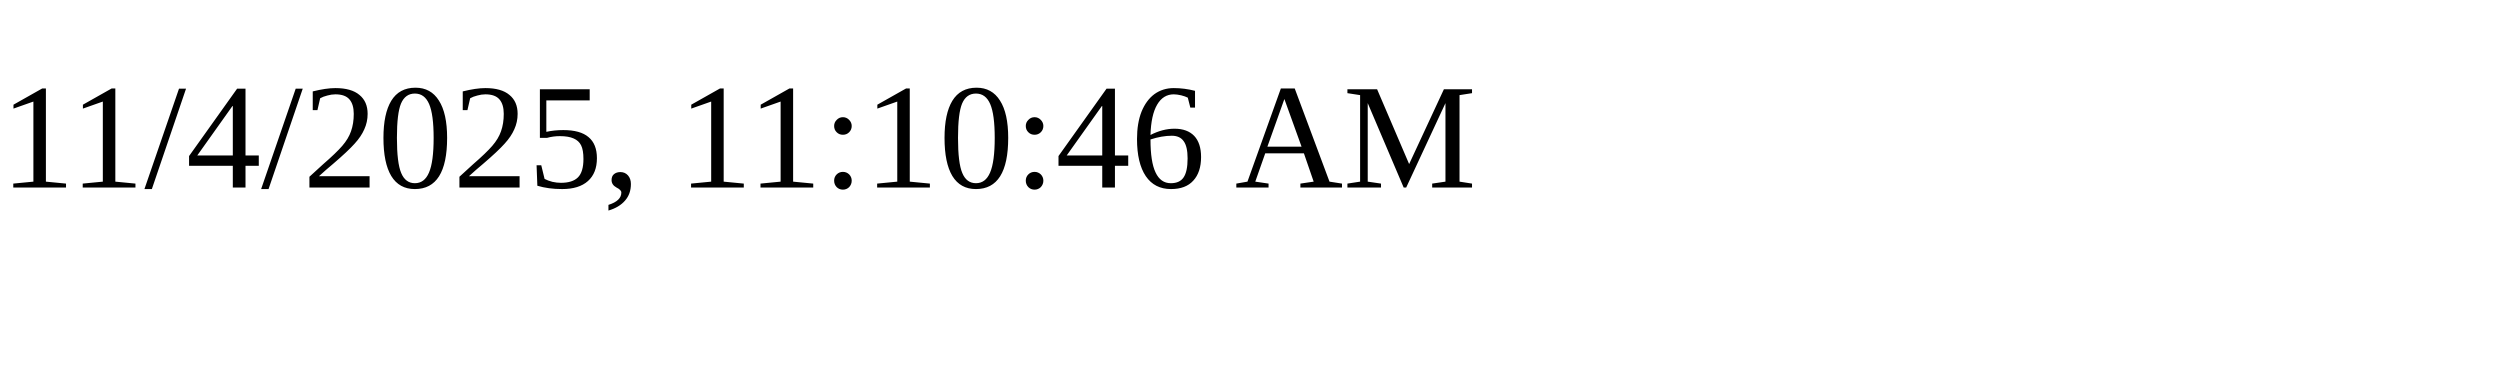
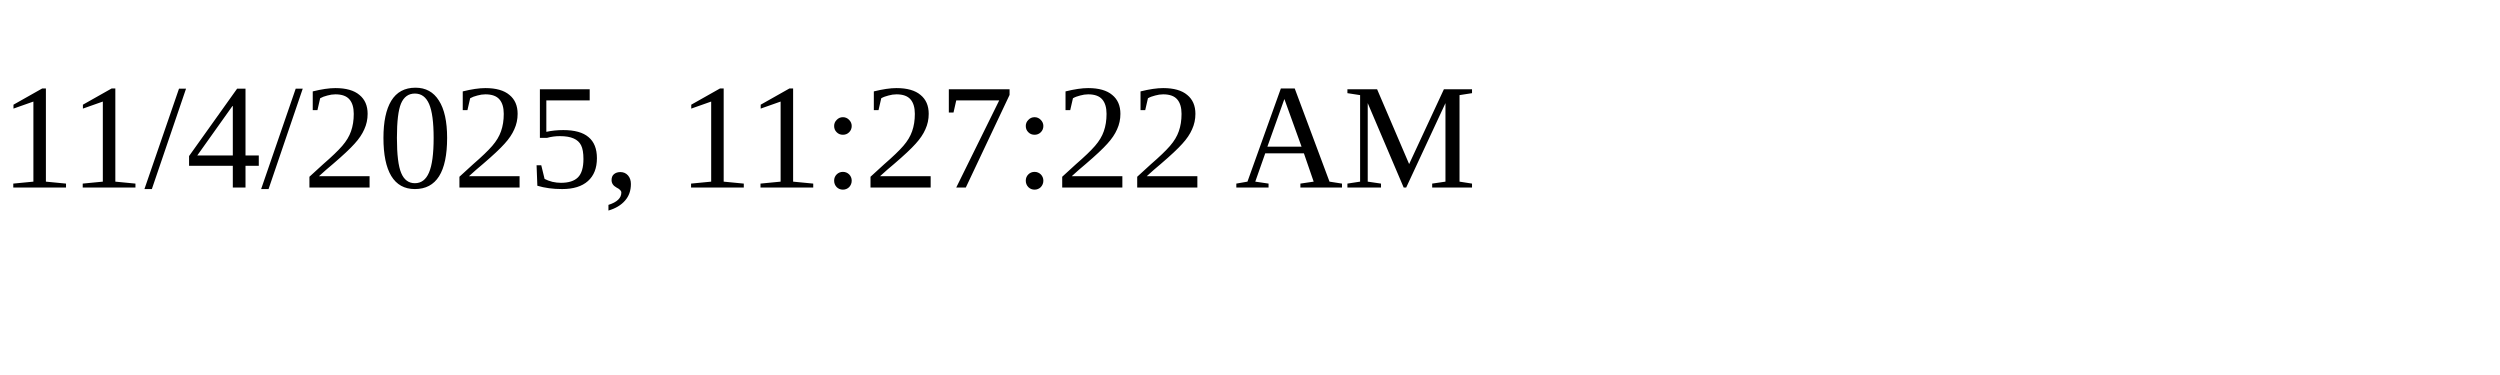
<svg xmlns="http://www.w3.org/2000/svg" height="30" width="200">
-   <text x="0" y="15">11/4/2025, 11:10:46 AM</text>
+   <text x="0" y="15">11/4/2025, 11:27:22 AM</text>
</svg>
